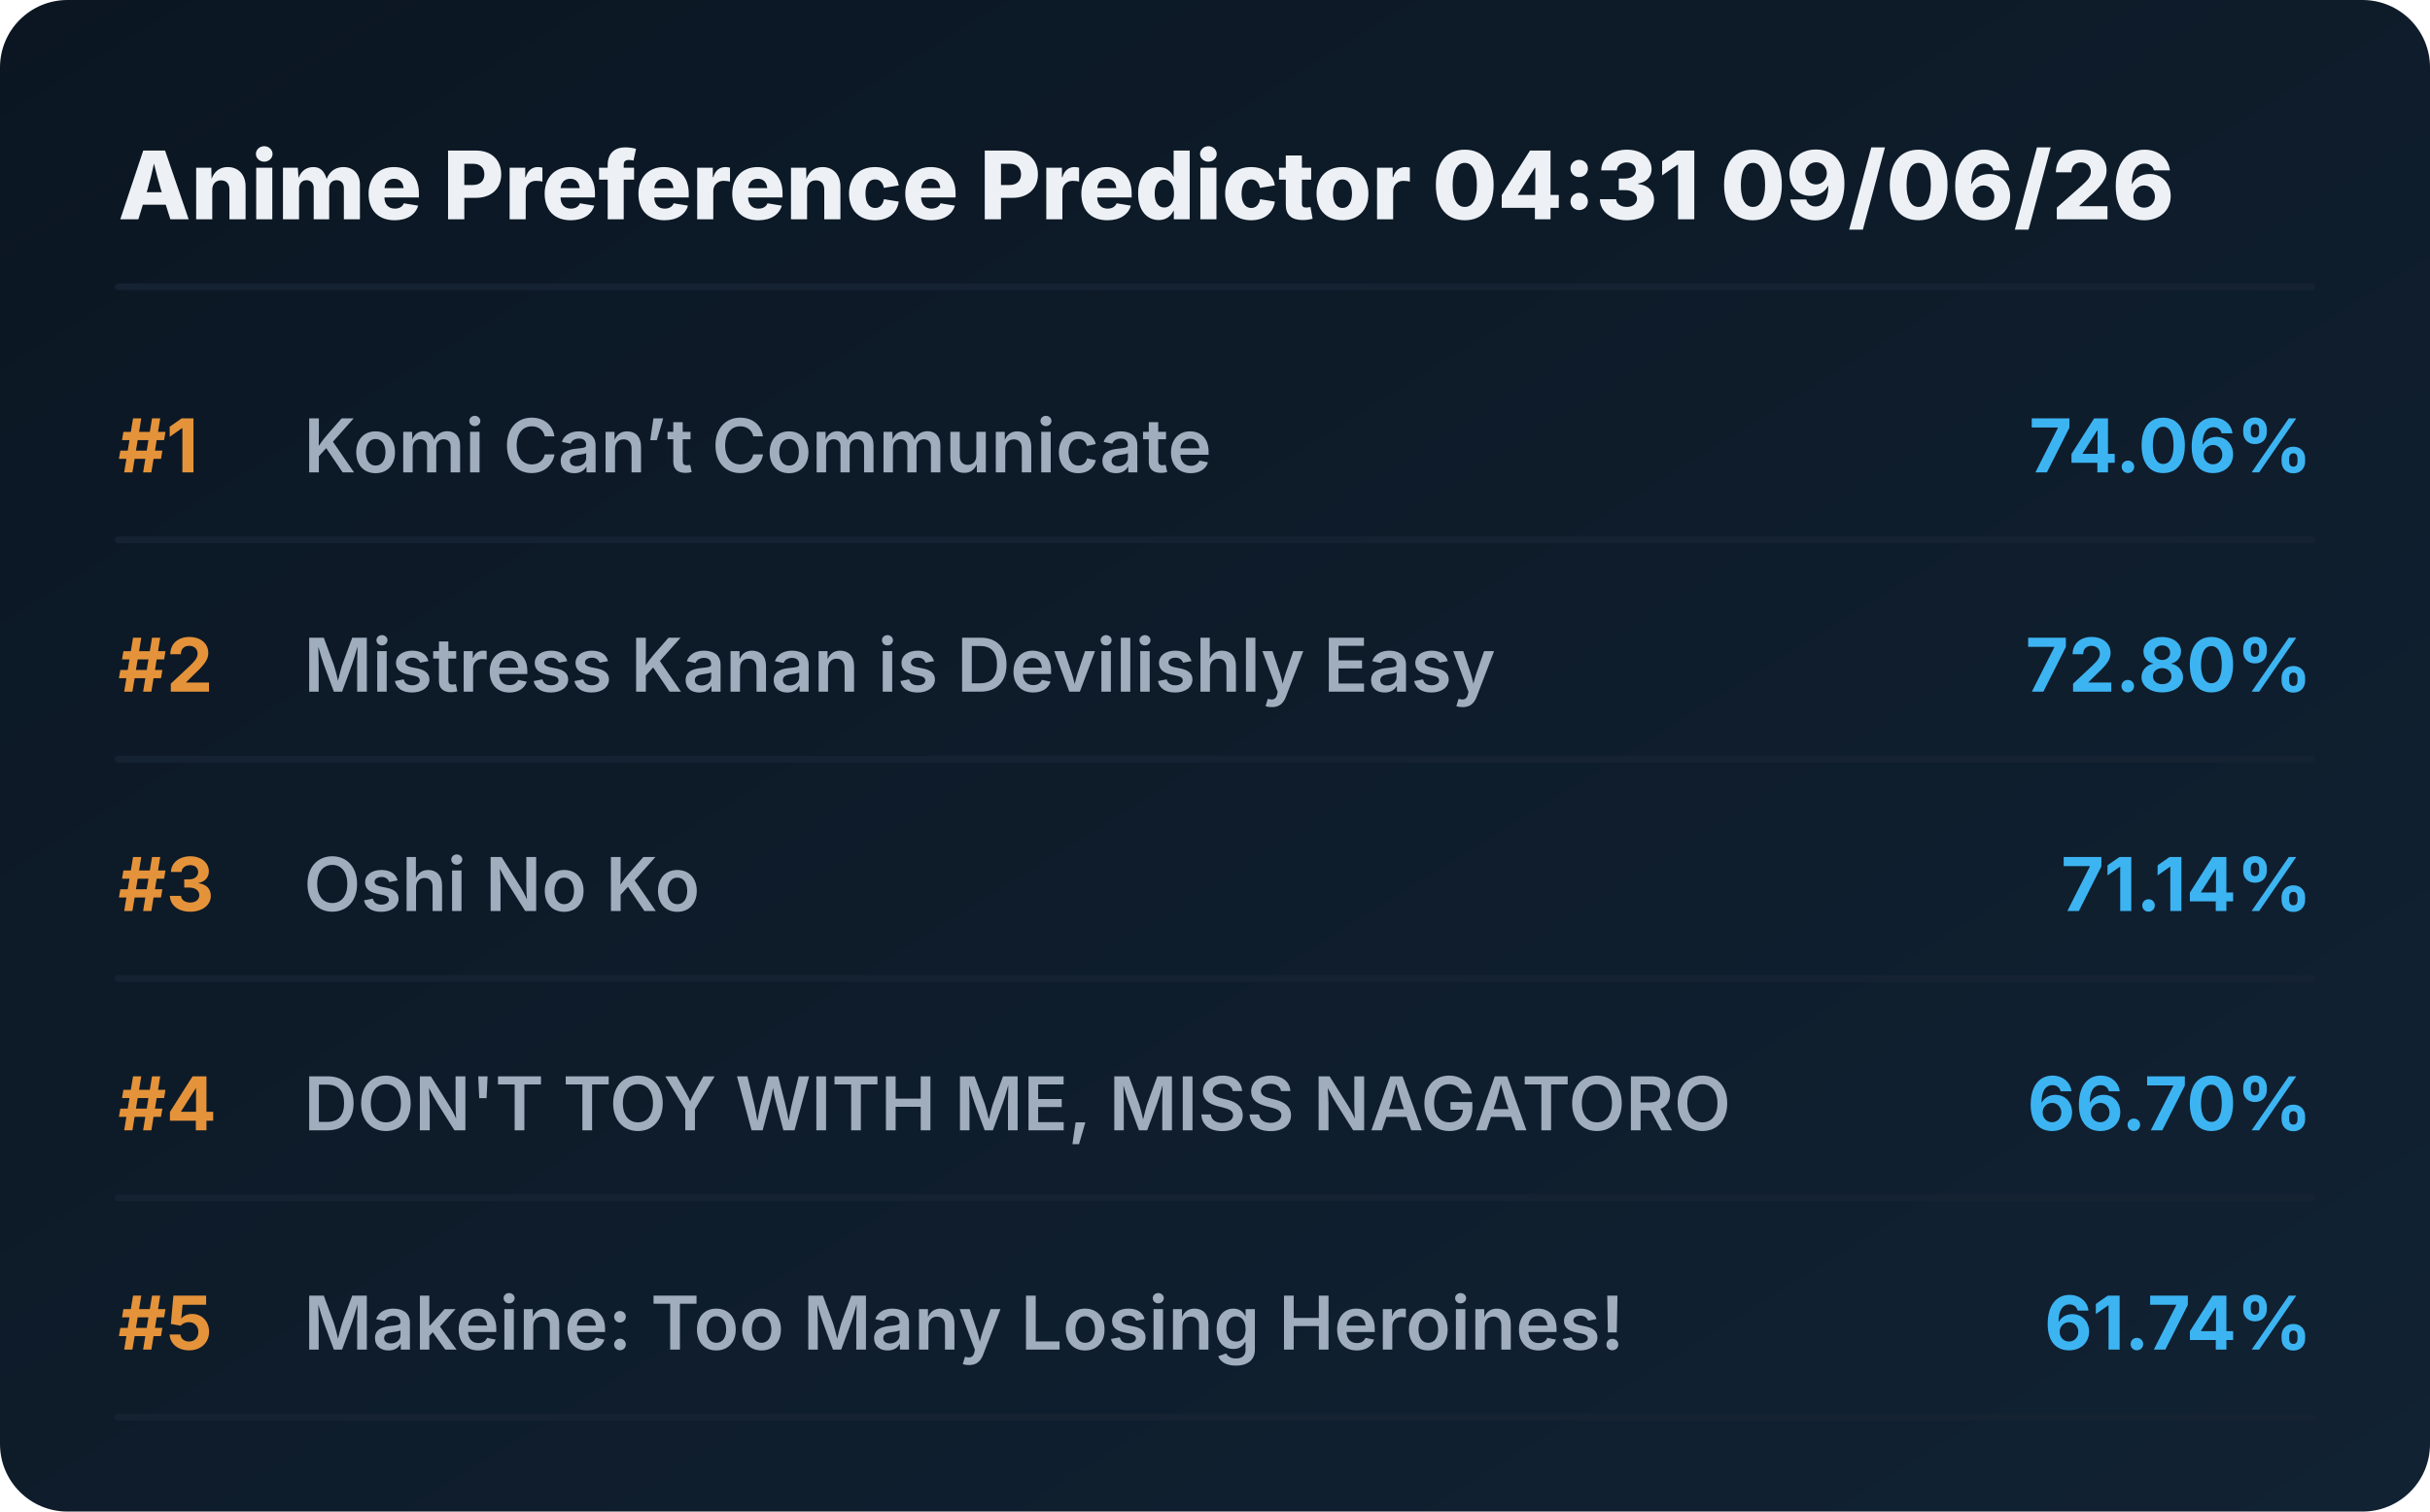
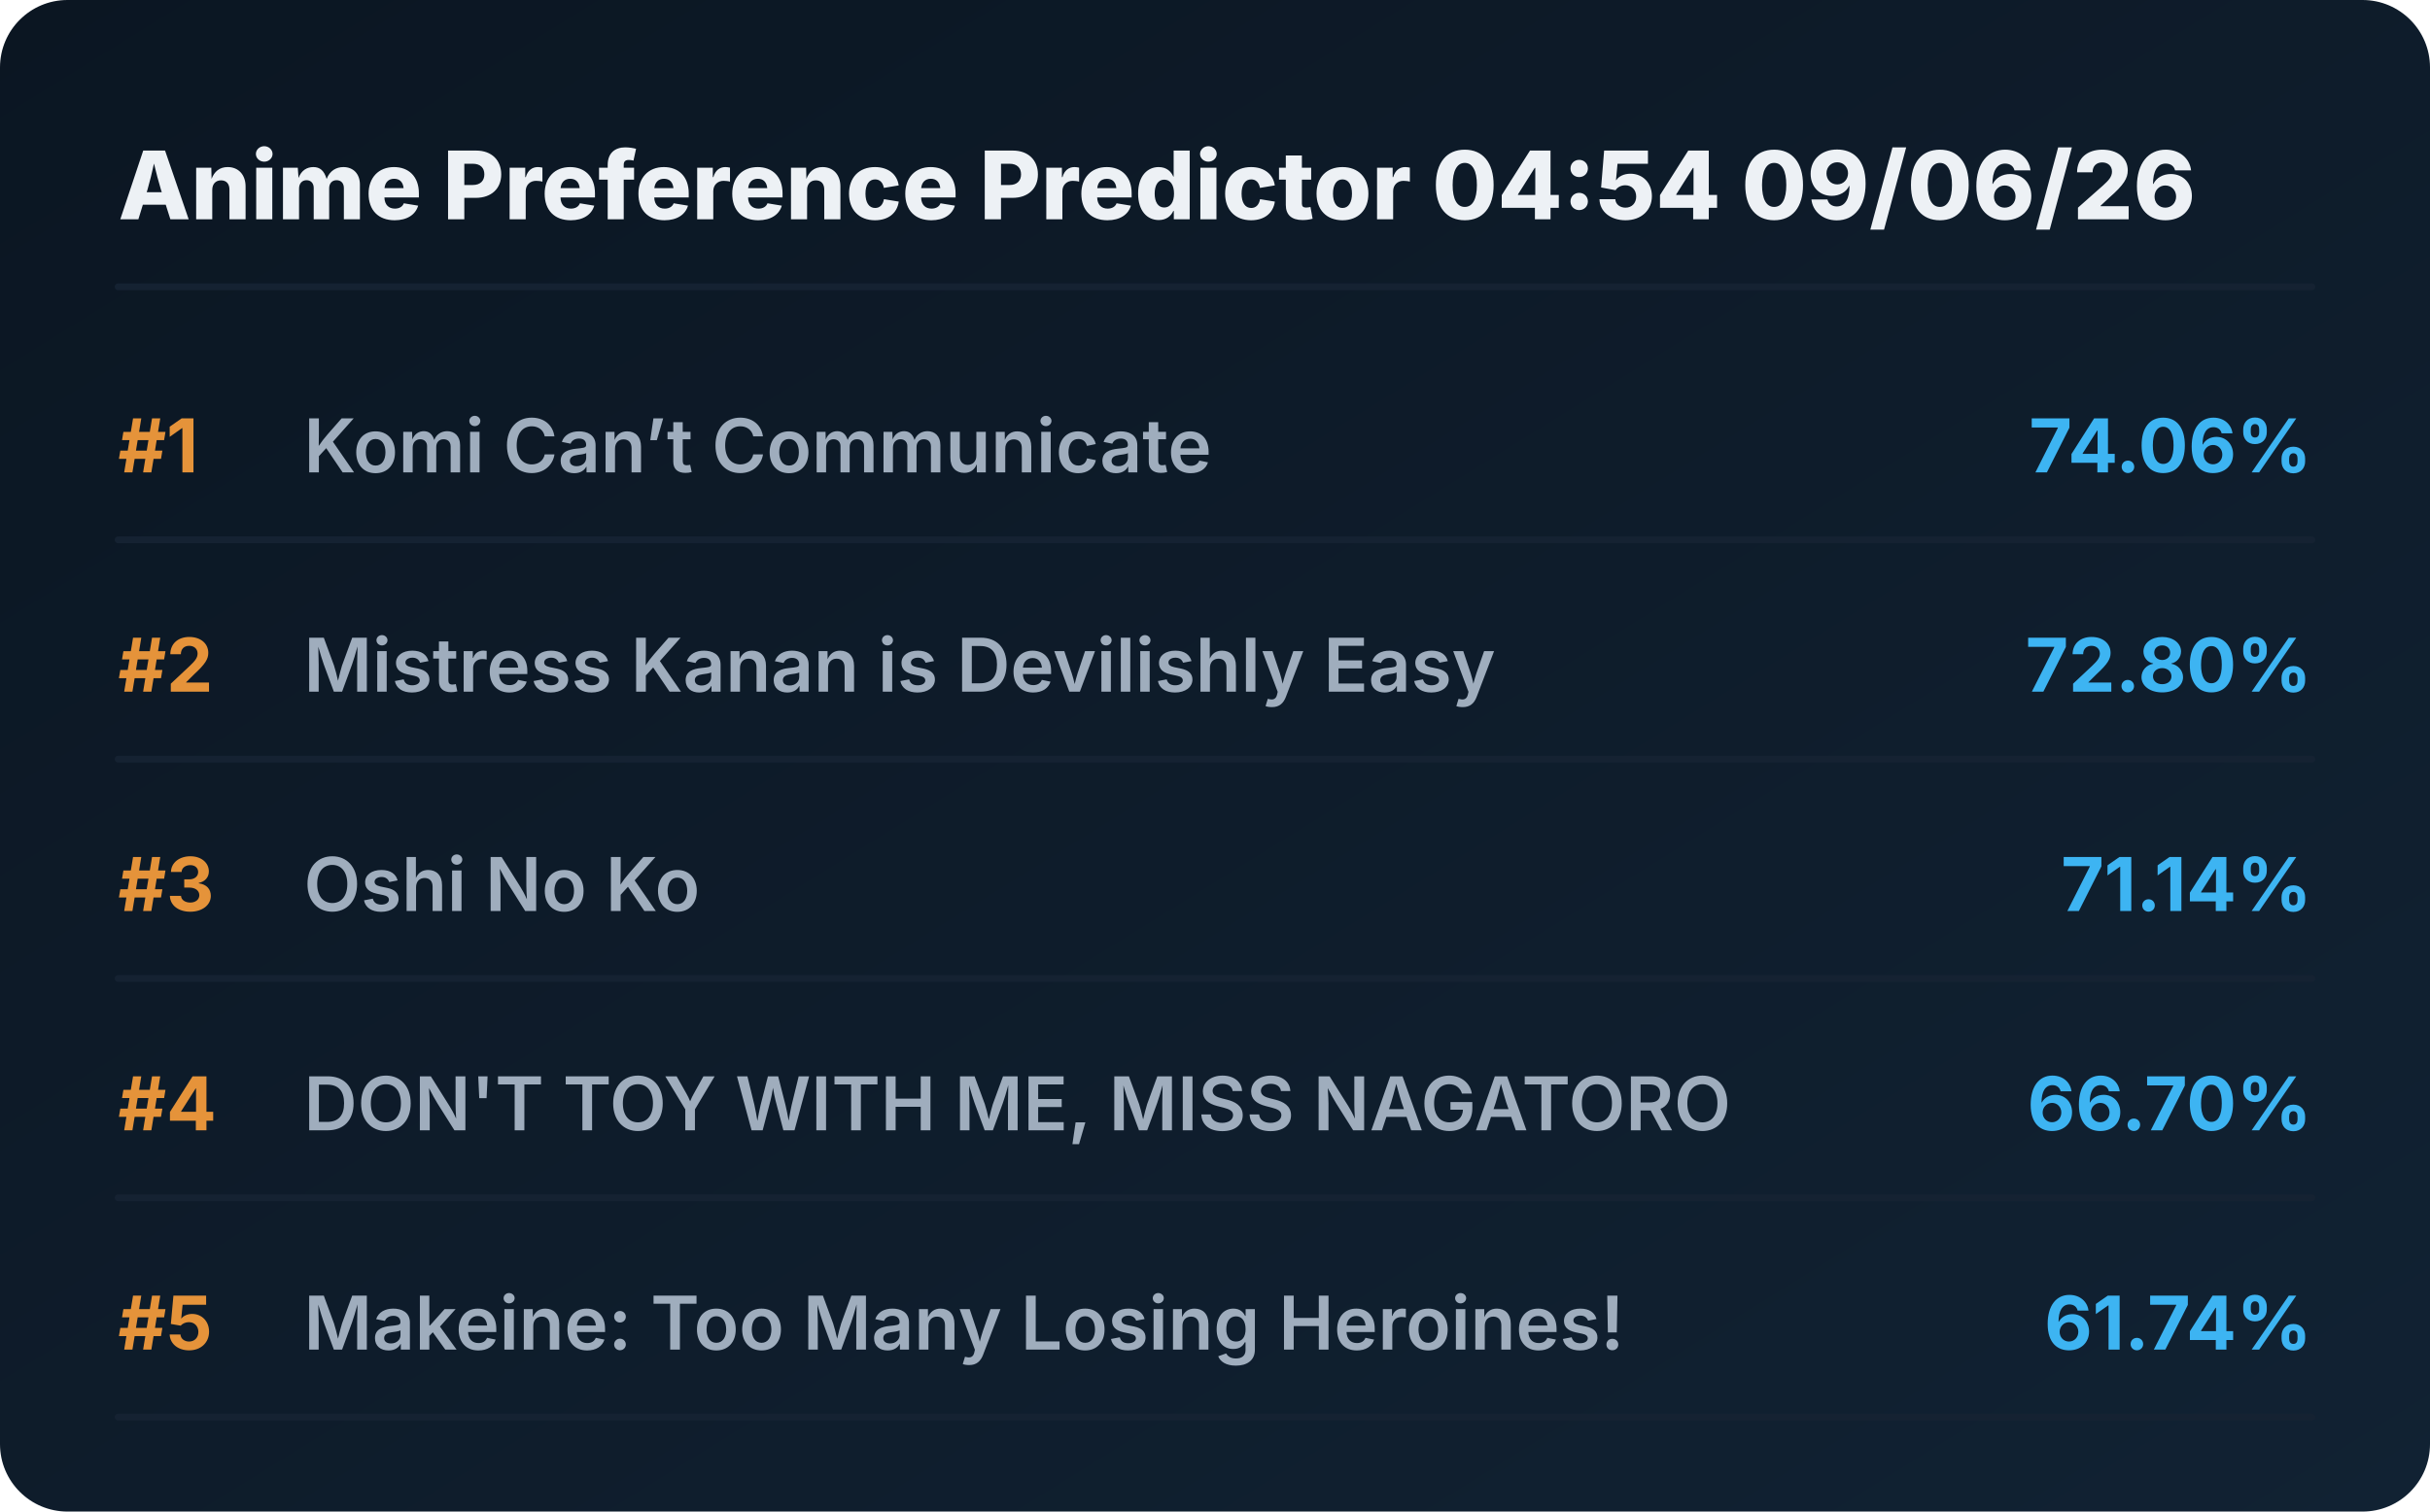
<svg xmlns="http://www.w3.org/2000/svg" viewBox="0 0 720 448" preserveAspectRatio="xMidYMid meet" style="width: 100%; height: auto; max-width: 720px;">
  <defs>
    <linearGradient id="boxGrad" x1="0%" y1="0%" x2="100%" y2="100%">
      <stop offset="0%" stop-color="#0b1622" />
      <stop offset="100%" stop-color="#112233" />
    </linearGradient>
    <clipPath id="titleClip">
      <rect x="90" y="0" width="510" height="100%" />
    </clipPath>
  </defs>
  <style>
    .bg { fill: url(#boxGrad); rx: 20px; }
    .header { font-family: 'Overpass', 'Inter', system-ui, sans-serif; font-weight: 800; font-size: 28px; fill: #edf1f5; }
    .rank { font-family: 'Overpass', 'Inter', system-ui, sans-serif; font-weight: 700; font-size: 22px; fill: #e5933a; }
    .title { font-family: 'Overpass', 'Inter', system-ui, sans-serif; font-weight: 600; font-size: 22px; fill: #9fadbd; }
    .score { font-family: 'Overpass', 'Inter', system-ui, sans-serif; font-weight: 700; font-size: 22px; fill: #3db4f2; }
    .line { stroke: #152232; stroke-width: 2; stroke-linecap: round; }
  </style>
  <rect class="bg" width="720" height="448" />
-   <text x="35" y="65" class="header">Anime Preference Predictor 04:31 09/06/26</text>
+   <text x="35" y="65" class="header">Anime Preference Predictor 04:54 09/06/26</text>
  <line x1="35" y1="85" x2="685" y2="85" class="line" />
  <g transform="translate(0, 0)">
    <text x="35" y="140" class="rank">#1</text>
    <text x="90" y="140" class="title">Komi Can’t Communicate</text>
    <text x="685" y="140" class="score" text-anchor="end">74.06%</text>
    <line x1="35" y1="160" x2="685" y2="160" class="line" />
  </g>
  <g transform="translate(0, 65)">
    <text x="35" y="140" class="rank">#2</text>
    <text x="90" y="140" class="title">Mistress Kanan is Devilishly Easy</text>
    <text x="685" y="140" class="score" text-anchor="end">72.80%</text>
    <line x1="35" y1="160" x2="685" y2="160" class="line" />
  </g>
  <g transform="translate(0, 130)">
    <text x="35" y="140" class="rank">#3</text>
    <text x="90" y="140" class="title">Oshi No Ko</text>
    <text x="685" y="140" class="score" text-anchor="end">71.14%</text>
    <line x1="35" y1="160" x2="685" y2="160" class="line" />
  </g>
  <g transform="translate(0, 195)">
    <text x="35" y="140" class="rank">#4</text>
    <text x="90" y="140" class="title">DON'T TOY WITH ME, MISS NAGATORO</text>
    <text x="685" y="140" class="score" text-anchor="end">66.70%</text>
    <line x1="35" y1="160" x2="685" y2="160" class="line" />
  </g>
  <g transform="translate(0, 260)">
    <text x="35" y="140" class="rank">#5</text>
    <text x="90" y="140" class="title">Makeine: Too Many Losing Heroines!</text>
    <text x="685" y="140" class="score" text-anchor="end">61.74%</text>
    <line x1="35" y1="160" x2="685" y2="160" class="line" />
  </g>
</svg>
